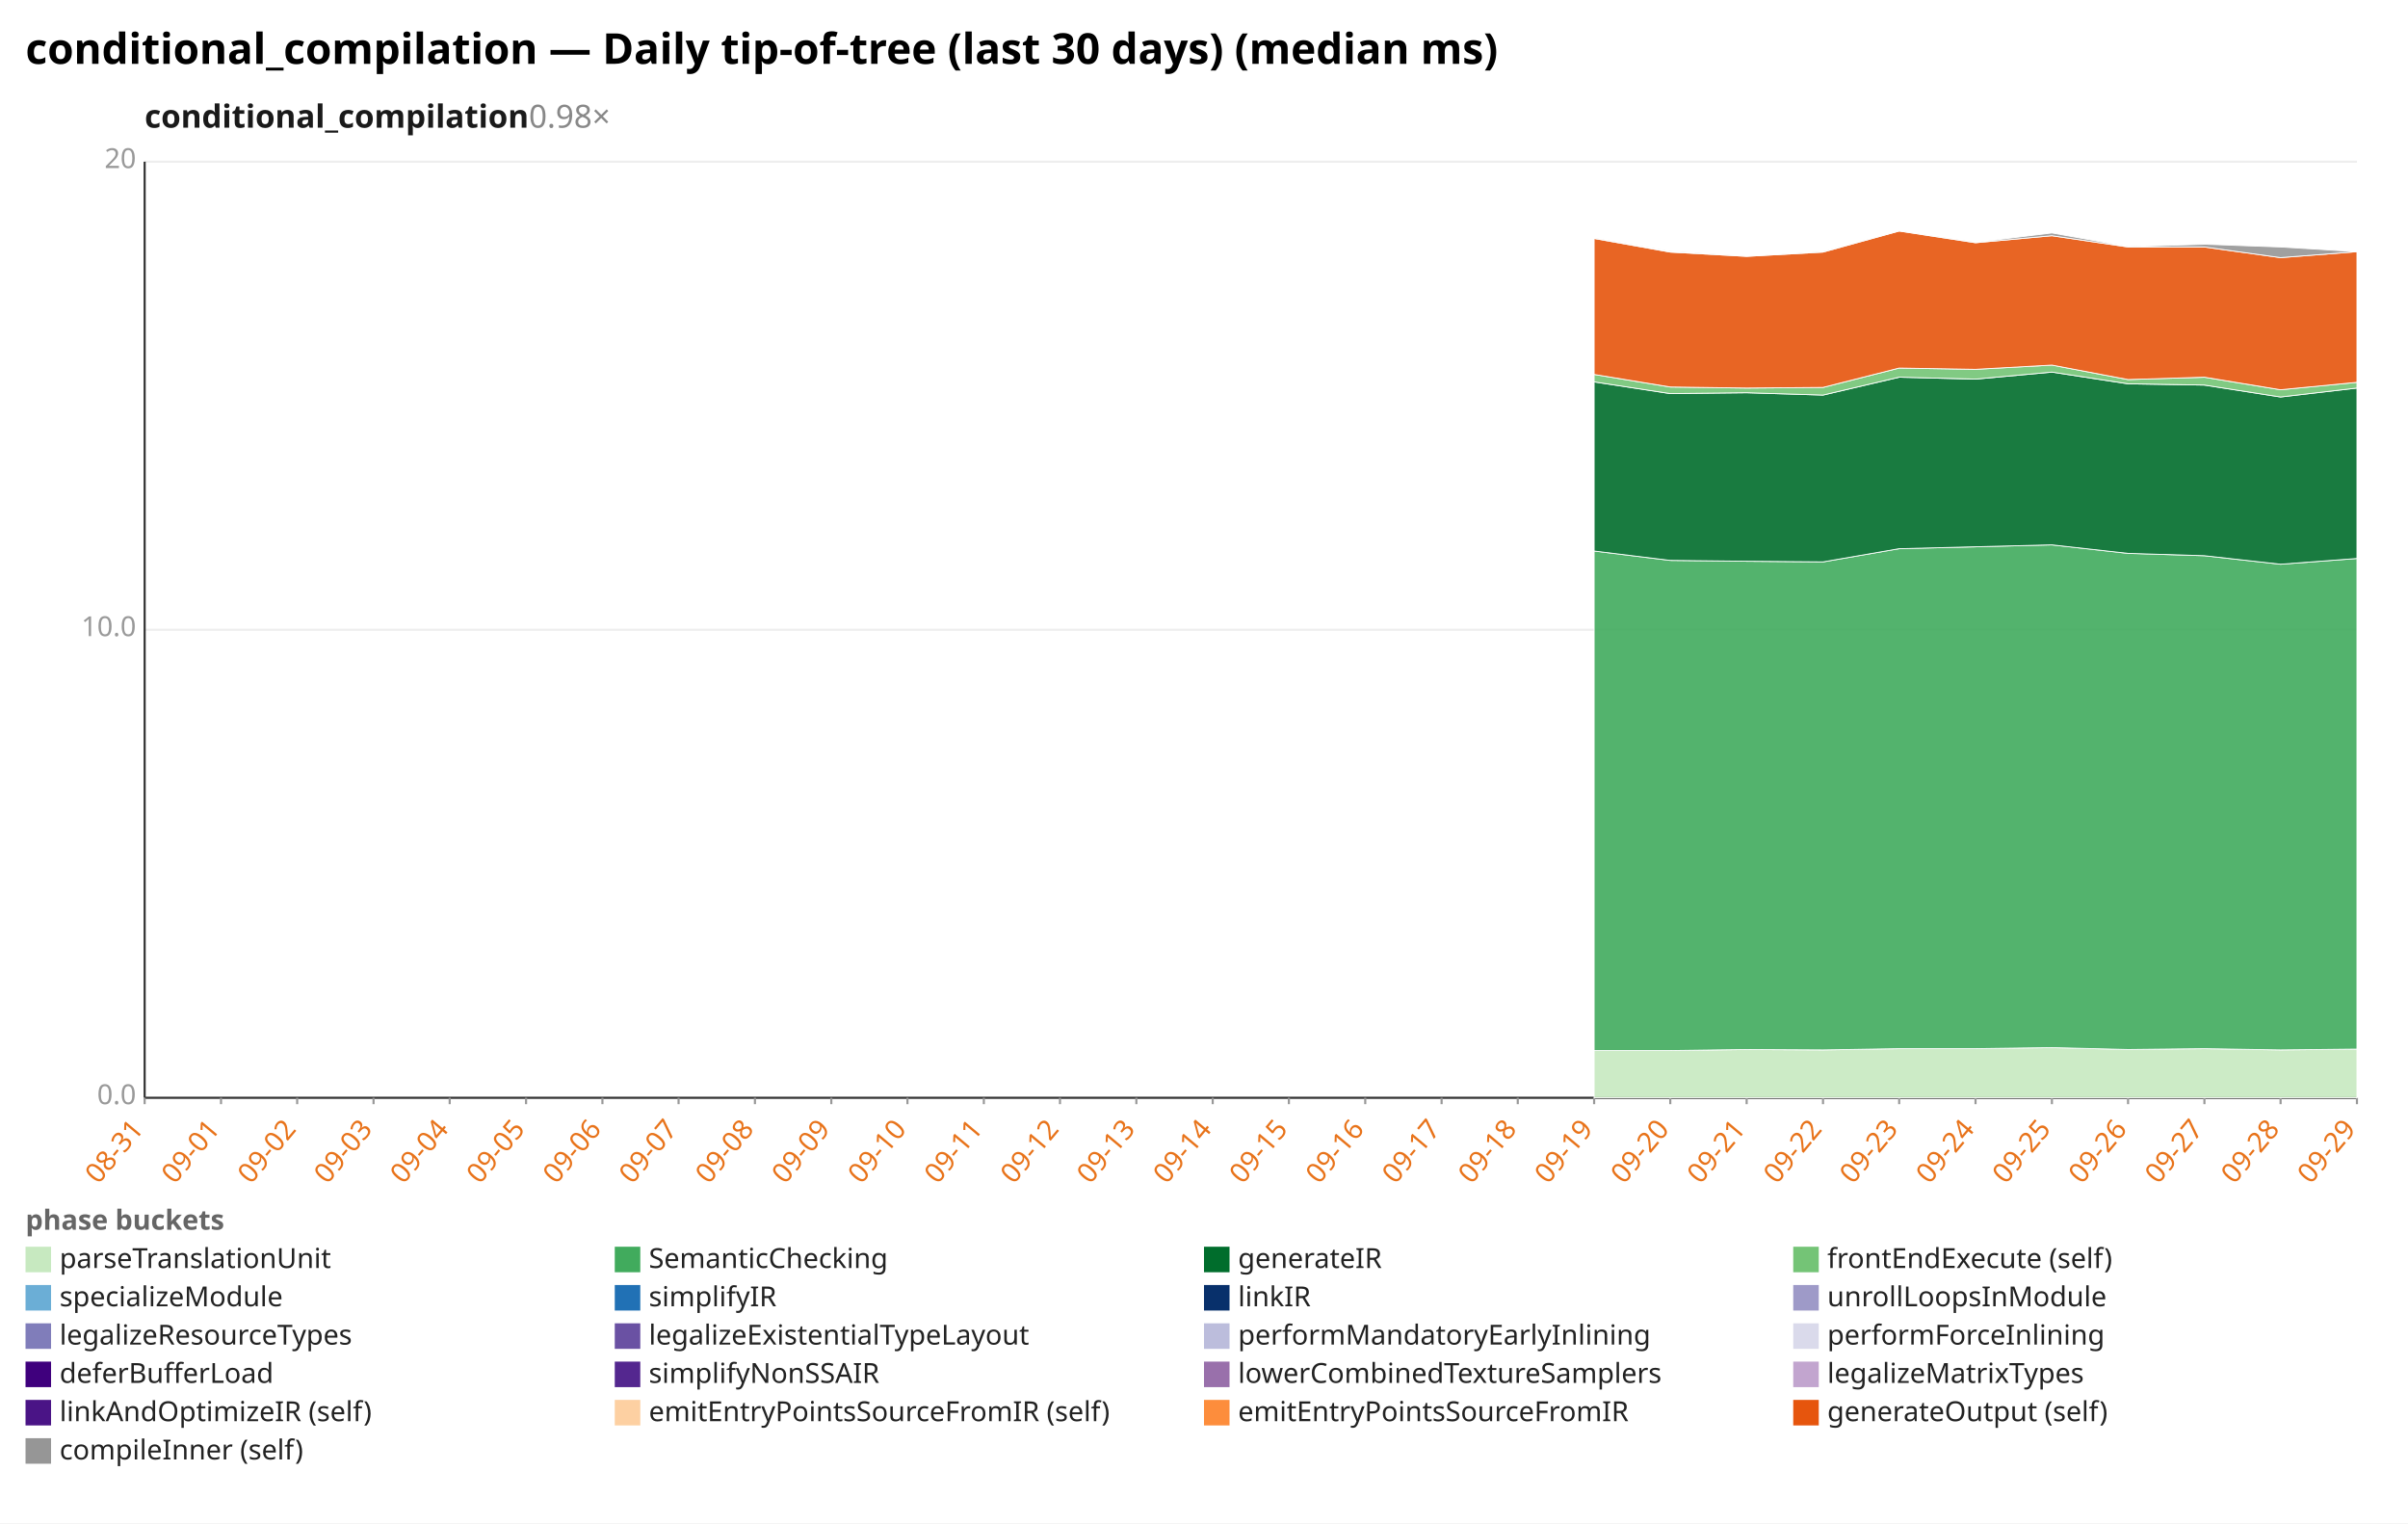
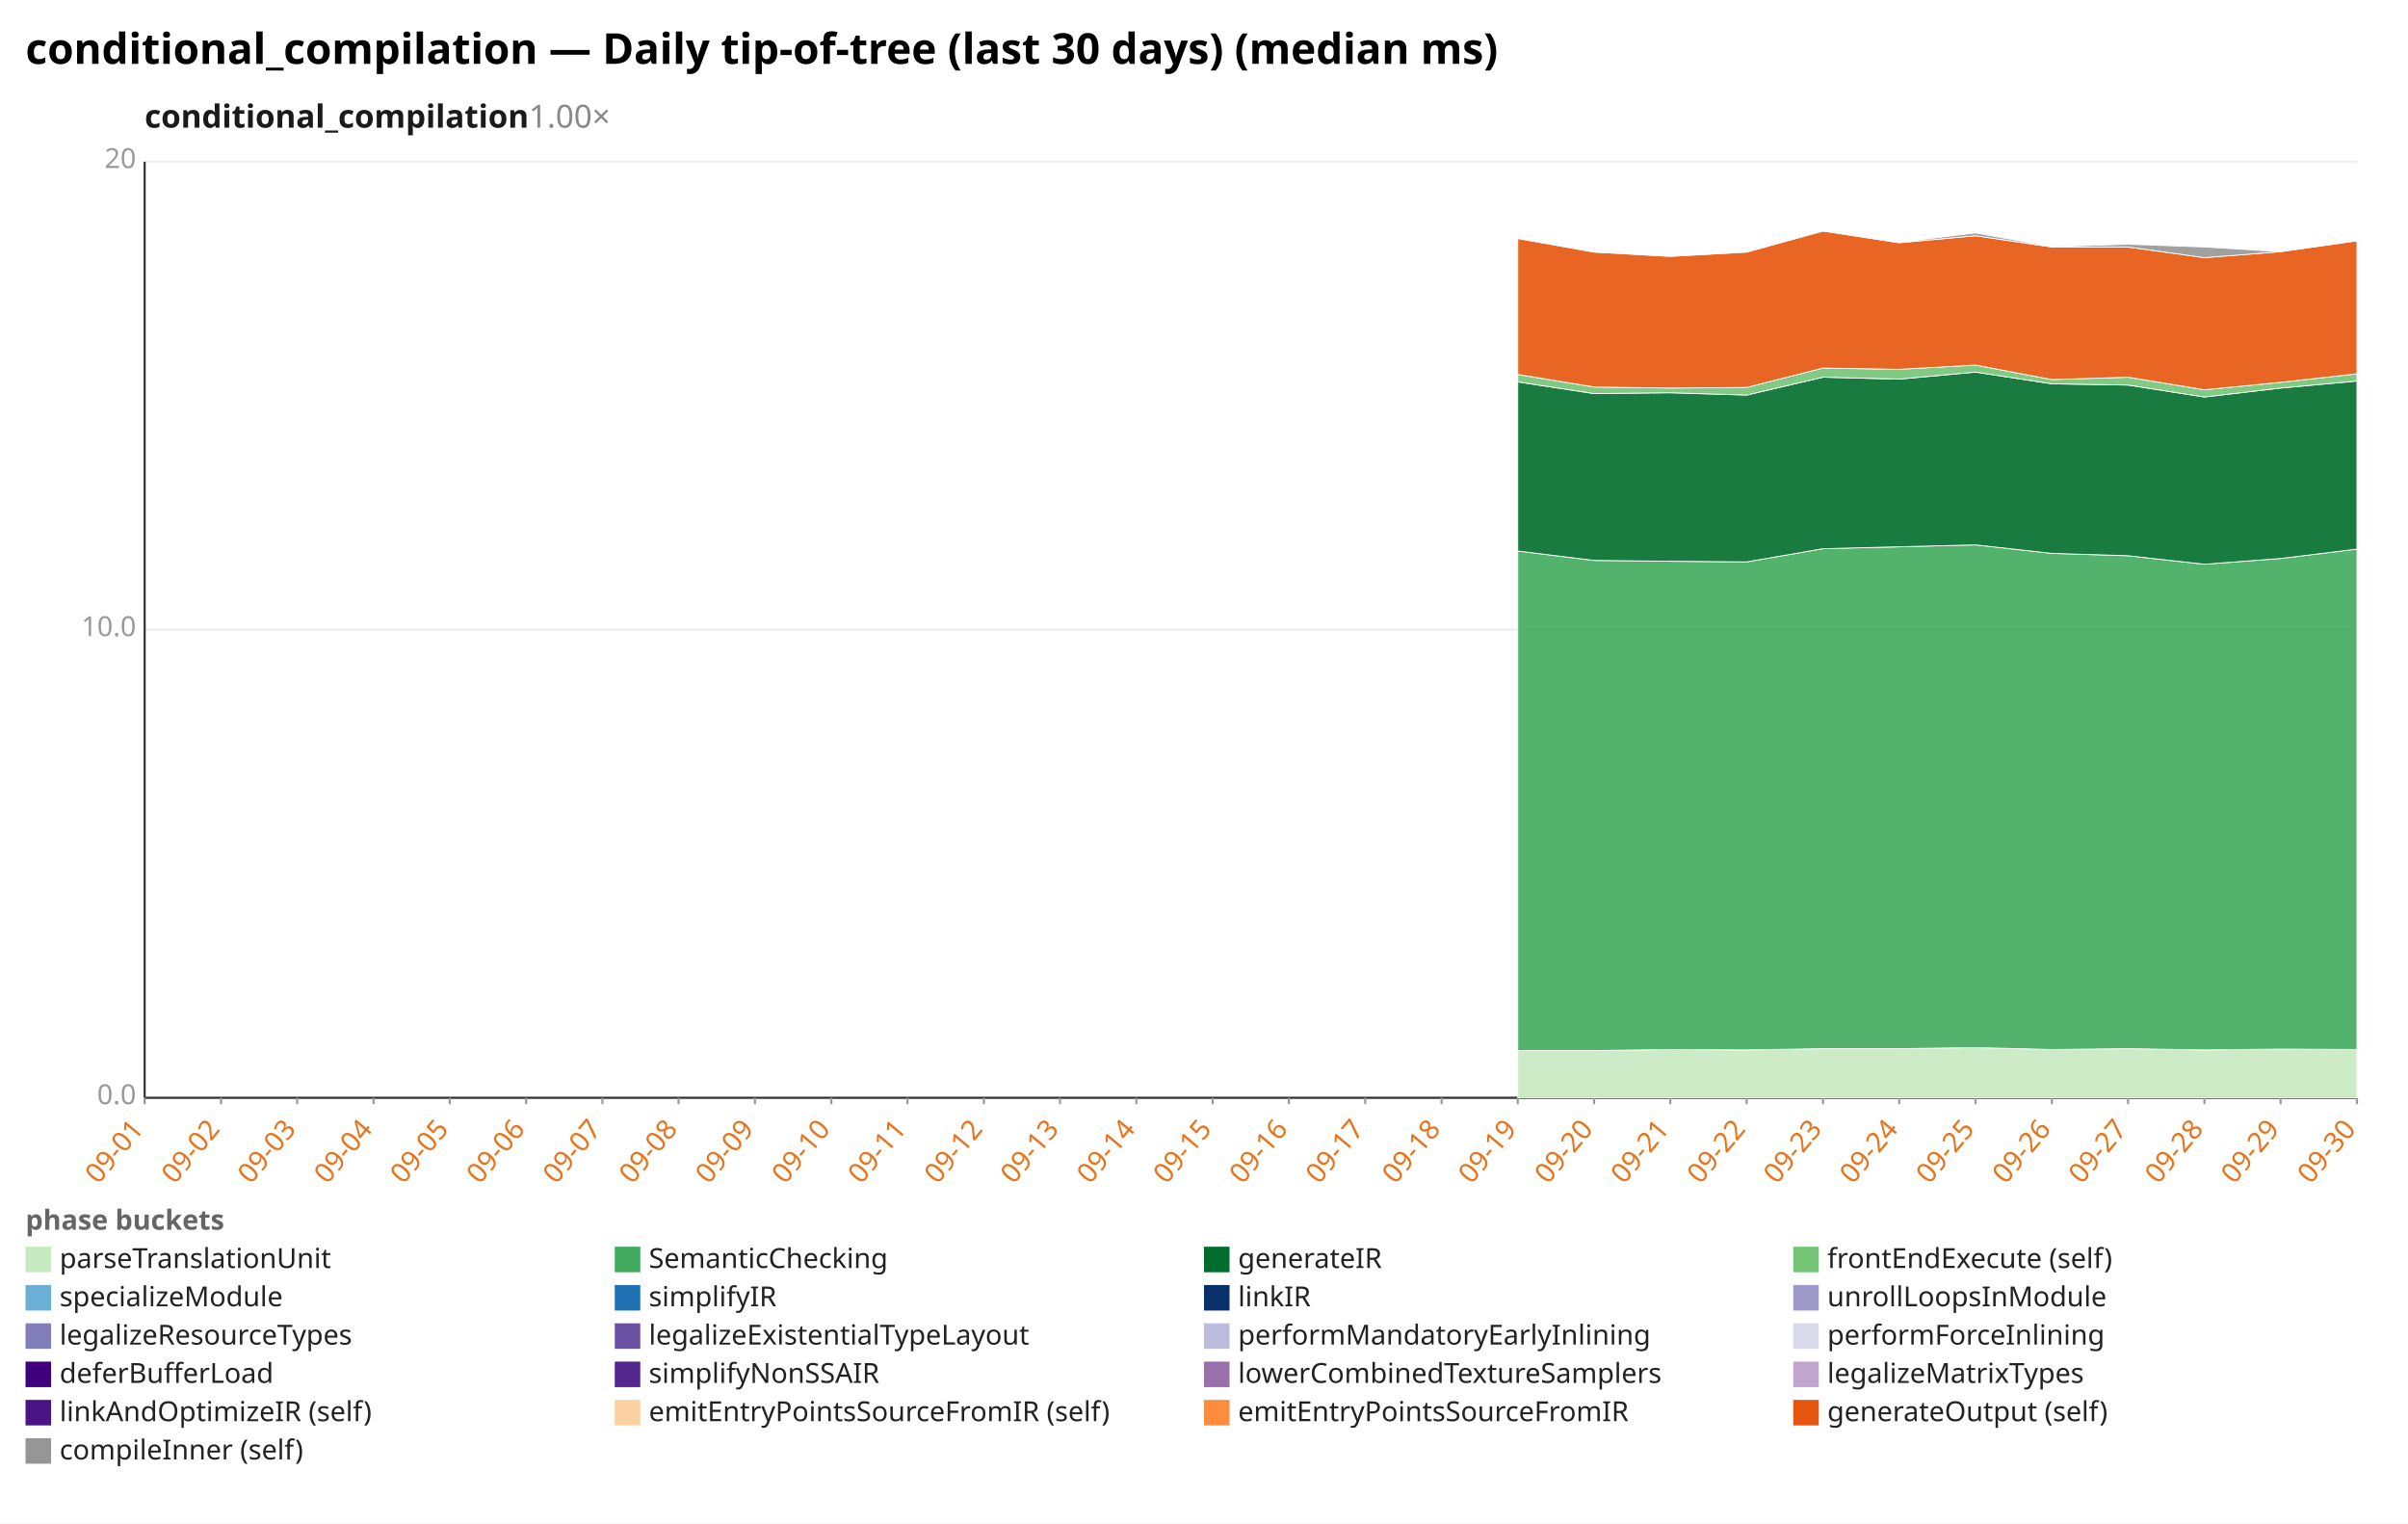
<svg xmlns="http://www.w3.org/2000/svg" width="1132" height="716" viewBox="0 0 1132 716" preserveAspectRatio="xMidYMid meet" font-family="sans-serif" font-size="13">
  <rect width="1132" height="716" fill="white" />
  <text x="12" y="30" font-size="20" font-weight="bold">conditional_compilation — Daily tip-of-tree (last 30 days) (median ms)</text>
-   <text x="68" y="60" font-size="15" font-weight="600" fill="#1a1a1a">conditional_compilation<tspan fill="#888" font-weight="400" text-decoration="none">  0.98×</tspan>
+   <text x="68" y="60" font-size="15" font-weight="600" fill="#1a1a1a">conditional_compilation<tspan fill="#888" font-weight="400" text-decoration="none">  1.00×</tspan>
  </text>
  <line x1="68.0" y1="516.0" x2="1108.0" y2="516.0" stroke="#eee" />
  <text x="64.0" y="519.0" text-anchor="end" fill="#999">0.0</text>
  <line x1="68.0" y1="296.0" x2="1108.0" y2="296.0" stroke="#eee" />
  <text x="64.0" y="299.0" text-anchor="end" fill="#999">10.0</text>
  <line x1="68.0" y1="76.0" x2="1108.0" y2="76.0" stroke="#eee" />
  <text x="64.0" y="79.0" text-anchor="end" fill="#999">20</text>
  <line x1="68.0" y1="76.0" x2="68.0" y2="516.0" stroke="#333" />
  <line x1="68.0" y1="516.0" x2="1108.0" y2="516.0" stroke="#333" />
  <line x1="68.0" y1="516.0" x2="68.0" y2="519.0" stroke="#999" />
-   <text x="68.0" y="531.0" text-anchor="end" fill="#e8731a" transform="rotate(-50 68.0 531.0)">08-31</text>
+   <text x="68.0" y="531.0" text-anchor="end" fill="#e8731a" transform="rotate(-50 68.0 531.0)">09-01</text>
  <line x1="103.9" y1="516.0" x2="103.9" y2="519.0" stroke="#999" />
-   <text x="103.9" y="531.0" text-anchor="end" fill="#e8731a" transform="rotate(-50 103.9 531.0)">09-01</text>
+   <text x="103.9" y="531.0" text-anchor="end" fill="#e8731a" transform="rotate(-50 103.9 531.0)">09-02</text>
  <line x1="139.7" y1="516.0" x2="139.7" y2="519.0" stroke="#999" />
-   <text x="139.7" y="531.0" text-anchor="end" fill="#e8731a" transform="rotate(-50 139.7 531.0)">09-02</text>
+   <text x="139.7" y="531.0" text-anchor="end" fill="#e8731a" transform="rotate(-50 139.7 531.0)">09-03</text>
  <line x1="175.6" y1="516.0" x2="175.6" y2="519.0" stroke="#999" />
-   <text x="175.6" y="531.0" text-anchor="end" fill="#e8731a" transform="rotate(-50 175.6 531.0)">09-03</text>
+   <text x="175.6" y="531.0" text-anchor="end" fill="#e8731a" transform="rotate(-50 175.6 531.0)">09-04</text>
  <line x1="211.4" y1="516.0" x2="211.4" y2="519.0" stroke="#999" />
-   <text x="211.4" y="531.0" text-anchor="end" fill="#e8731a" transform="rotate(-50 211.4 531.0)">09-04</text>
+   <text x="211.4" y="531.0" text-anchor="end" fill="#e8731a" transform="rotate(-50 211.4 531.0)">09-05</text>
  <line x1="247.3" y1="516.0" x2="247.3" y2="519.0" stroke="#999" />
-   <text x="247.3" y="531.0" text-anchor="end" fill="#e8731a" transform="rotate(-50 247.3 531.0)">09-05</text>
+   <text x="247.3" y="531.0" text-anchor="end" fill="#e8731a" transform="rotate(-50 247.3 531.0)">09-06</text>
  <line x1="283.2" y1="516.0" x2="283.2" y2="519.0" stroke="#999" />
-   <text x="283.2" y="531.0" text-anchor="end" fill="#e8731a" transform="rotate(-50 283.2 531.0)">09-06</text>
+   <text x="283.2" y="531.0" text-anchor="end" fill="#e8731a" transform="rotate(-50 283.2 531.0)">09-07</text>
  <line x1="319.0" y1="516.0" x2="319.0" y2="519.0" stroke="#999" />
-   <text x="319.0" y="531.0" text-anchor="end" fill="#e8731a" transform="rotate(-50 319.0 531.0)">09-07</text>
+   <text x="319.0" y="531.0" text-anchor="end" fill="#e8731a" transform="rotate(-50 319.0 531.0)">09-08</text>
  <line x1="354.9" y1="516.0" x2="354.9" y2="519.0" stroke="#999" />
-   <text x="354.9" y="531.0" text-anchor="end" fill="#e8731a" transform="rotate(-50 354.9 531.0)">09-08</text>
+   <text x="354.9" y="531.0" text-anchor="end" fill="#e8731a" transform="rotate(-50 354.9 531.0)">09-09</text>
  <line x1="390.8" y1="516.0" x2="390.8" y2="519.0" stroke="#999" />
-   <text x="390.8" y="531.0" text-anchor="end" fill="#e8731a" transform="rotate(-50 390.8 531.0)">09-09</text>
+   <text x="390.8" y="531.0" text-anchor="end" fill="#e8731a" transform="rotate(-50 390.8 531.0)">09-10</text>
  <line x1="426.6" y1="516.0" x2="426.6" y2="519.0" stroke="#999" />
-   <text x="426.6" y="531.0" text-anchor="end" fill="#e8731a" transform="rotate(-50 426.6 531.0)">09-10</text>
+   <text x="426.6" y="531.0" text-anchor="end" fill="#e8731a" transform="rotate(-50 426.6 531.0)">09-11</text>
  <line x1="462.5" y1="516.0" x2="462.5" y2="519.0" stroke="#999" />
-   <text x="462.5" y="531.0" text-anchor="end" fill="#e8731a" transform="rotate(-50 462.5 531.0)">09-11</text>
+   <text x="462.5" y="531.0" text-anchor="end" fill="#e8731a" transform="rotate(-50 462.5 531.0)">09-12</text>
  <line x1="498.3" y1="516.0" x2="498.3" y2="519.0" stroke="#999" />
-   <text x="498.3" y="531.0" text-anchor="end" fill="#e8731a" transform="rotate(-50 498.3 531.0)">09-12</text>
+   <text x="498.3" y="531.0" text-anchor="end" fill="#e8731a" transform="rotate(-50 498.3 531.0)">09-13</text>
  <line x1="534.2" y1="516.0" x2="534.2" y2="519.0" stroke="#999" />
-   <text x="534.2" y="531.0" text-anchor="end" fill="#e8731a" transform="rotate(-50 534.2 531.0)">09-13</text>
+   <text x="534.2" y="531.0" text-anchor="end" fill="#e8731a" transform="rotate(-50 534.2 531.0)">09-14</text>
  <line x1="570.1" y1="516.0" x2="570.1" y2="519.0" stroke="#999" />
-   <text x="570.1" y="531.0" text-anchor="end" fill="#e8731a" transform="rotate(-50 570.1 531.0)">09-14</text>
+   <text x="570.1" y="531.0" text-anchor="end" fill="#e8731a" transform="rotate(-50 570.1 531.0)">09-15</text>
  <line x1="605.9" y1="516.0" x2="605.9" y2="519.0" stroke="#999" />
-   <text x="605.9" y="531.0" text-anchor="end" fill="#e8731a" transform="rotate(-50 605.9 531.0)">09-15</text>
+   <text x="605.9" y="531.0" text-anchor="end" fill="#e8731a" transform="rotate(-50 605.9 531.0)">09-16</text>
  <line x1="641.8" y1="516.0" x2="641.8" y2="519.0" stroke="#999" />
-   <text x="641.8" y="531.0" text-anchor="end" fill="#e8731a" transform="rotate(-50 641.8 531.0)">09-16</text>
+   <text x="641.8" y="531.0" text-anchor="end" fill="#e8731a" transform="rotate(-50 641.8 531.0)">09-17</text>
  <line x1="677.7" y1="516.0" x2="677.7" y2="519.0" stroke="#999" />
-   <text x="677.7" y="531.0" text-anchor="end" fill="#e8731a" transform="rotate(-50 677.7 531.0)">09-17</text>
+   <text x="677.7" y="531.0" text-anchor="end" fill="#e8731a" transform="rotate(-50 677.7 531.0)">09-18</text>
  <line x1="713.5" y1="516.0" x2="713.5" y2="519.0" stroke="#999" />
-   <text x="713.5" y="531.0" text-anchor="end" fill="#e8731a" transform="rotate(-50 713.5 531.0)">09-18</text>
+   <text x="713.5" y="531.0" text-anchor="end" fill="#e8731a" transform="rotate(-50 713.5 531.0)">09-19</text>
  <line x1="749.4" y1="516.0" x2="749.4" y2="519.0" stroke="#999" />
-   <text x="749.4" y="531.0" text-anchor="end" fill="#e8731a" transform="rotate(-50 749.4 531.0)">09-19</text>
+   <text x="749.4" y="531.0" text-anchor="end" fill="#e8731a" transform="rotate(-50 749.4 531.0)">09-20</text>
  <line x1="785.2" y1="516.0" x2="785.2" y2="519.0" stroke="#999" />
-   <text x="785.2" y="531.0" text-anchor="end" fill="#e8731a" transform="rotate(-50 785.2 531.0)">09-20</text>
+   <text x="785.2" y="531.0" text-anchor="end" fill="#e8731a" transform="rotate(-50 785.2 531.0)">09-21</text>
  <line x1="821.1" y1="516.0" x2="821.1" y2="519.0" stroke="#999" />
-   <text x="821.1" y="531.0" text-anchor="end" fill="#e8731a" transform="rotate(-50 821.1 531.0)">09-21</text>
+   <text x="821.1" y="531.0" text-anchor="end" fill="#e8731a" transform="rotate(-50 821.1 531.0)">09-22</text>
  <line x1="857.0" y1="516.0" x2="857.0" y2="519.0" stroke="#999" />
-   <text x="857.0" y="531.0" text-anchor="end" fill="#e8731a" transform="rotate(-50 857.0 531.0)">09-22</text>
+   <text x="857.0" y="531.0" text-anchor="end" fill="#e8731a" transform="rotate(-50 857.0 531.0)">09-23</text>
  <line x1="892.8" y1="516.0" x2="892.8" y2="519.0" stroke="#999" />
-   <text x="892.8" y="531.0" text-anchor="end" fill="#e8731a" transform="rotate(-50 892.8 531.0)">09-23</text>
+   <text x="892.8" y="531.0" text-anchor="end" fill="#e8731a" transform="rotate(-50 892.8 531.0)">09-24</text>
  <line x1="928.7" y1="516.0" x2="928.7" y2="519.0" stroke="#999" />
-   <text x="928.7" y="531.0" text-anchor="end" fill="#e8731a" transform="rotate(-50 928.7 531.0)">09-24</text>
+   <text x="928.7" y="531.0" text-anchor="end" fill="#e8731a" transform="rotate(-50 928.7 531.0)">09-25</text>
  <line x1="964.6" y1="516.0" x2="964.6" y2="519.0" stroke="#999" />
-   <text x="964.6" y="531.0" text-anchor="end" fill="#e8731a" transform="rotate(-50 964.6 531.0)">09-25</text>
+   <text x="964.6" y="531.0" text-anchor="end" fill="#e8731a" transform="rotate(-50 964.6 531.0)">09-26</text>
  <line x1="1000.4" y1="516.0" x2="1000.4" y2="519.0" stroke="#999" />
-   <text x="1000.4" y="531.0" text-anchor="end" fill="#e8731a" transform="rotate(-50 1000.4 531.0)">09-26</text>
+   <text x="1000.4" y="531.0" text-anchor="end" fill="#e8731a" transform="rotate(-50 1000.4 531.0)">09-27</text>
  <line x1="1036.3" y1="516.0" x2="1036.3" y2="519.0" stroke="#999" />
-   <text x="1036.3" y="531.0" text-anchor="end" fill="#e8731a" transform="rotate(-50 1036.3 531.0)">09-27</text>
+   <text x="1036.3" y="531.0" text-anchor="end" fill="#e8731a" transform="rotate(-50 1036.3 531.0)">09-28</text>
  <line x1="1072.1" y1="516.0" x2="1072.1" y2="519.0" stroke="#999" />
-   <text x="1072.1" y="531.0" text-anchor="end" fill="#e8731a" transform="rotate(-50 1072.1 531.0)">09-28</text>
+   <text x="1072.1" y="531.0" text-anchor="end" fill="#e8731a" transform="rotate(-50 1072.1 531.0)">09-29</text>
  <line x1="1108.0" y1="516.0" x2="1108.0" y2="519.0" stroke="#999" />
-   <text x="1108.0" y="531.0" text-anchor="end" fill="#e8731a" transform="rotate(-50 1108.0 531.0)">09-29</text>
-   <polygon points="749.4,493.8 785.2,493.8 821.1,493.3 857.0,493.5 892.8,492.9 928.7,492.9 964.6,492.4 1000.4,493.3 1036.3,492.9 1072.1,493.5 1108.0,493.1 1108.0,516.0 1072.1,516.0 1036.3,516.0 1000.4,516.0 964.6,516.0 928.7,516.0 892.8,516.0 857.0,516.0 821.1,516.0 785.2,516.0 749.4,516.0" fill="#c7e9c0" fill-opacity="0.9" stroke="#fff" stroke-width="0.4" />
-   <polygon points="749.4,259.0 785.2,263.4 821.1,263.8 857.0,264.1 892.8,257.9 928.7,257.0 964.6,256.1 1000.4,260.1 1036.3,261.2 1072.1,265.2 1108.0,262.5 1108.0,493.1 1072.1,493.5 1036.3,492.9 1000.4,493.3 964.6,492.4 928.7,492.9 892.8,492.9 857.0,493.5 821.1,493.3 785.2,493.8 749.4,493.8" fill="#41ab5d" fill-opacity="0.9" stroke="#fff" stroke-width="0.4" />
-   <polygon points="749.4,179.5 785.2,185.0 821.1,184.6 857.0,185.7 892.8,177.3 928.7,178.2 964.6,174.9 1000.4,180.4 1036.3,181.0 1072.1,186.6 1108.0,182.4 1108.0,262.5 1072.1,265.2 1036.3,261.2 1000.4,260.1 964.6,256.1 928.7,257.0 892.8,257.9 857.0,264.1 821.1,263.8 785.2,263.4 749.4,259.0" fill="#006d2c" fill-opacity="0.9" stroke="#fff" stroke-width="0.4" />
-   <polygon points="749.4,176.0 785.2,181.9 821.1,182.4 857.0,182.1 892.8,173.0 928.7,173.6 964.6,171.6 1000.4,178.4 1036.3,177.3 1072.1,183.2 1108.0,179.7 1108.0,182.4 1072.1,186.6 1036.3,181.0 1000.4,180.4 964.6,174.9 928.7,178.2 892.8,177.3 857.0,185.7 821.1,184.6 785.2,185.0 749.4,179.5" fill="#74c476" fill-opacity="0.9" stroke="#fff" stroke-width="0.4" />
-   <polygon points="749.4,112.1 785.2,118.5 821.1,120.5 857.0,118.5 892.8,108.6 928.7,114.1 964.6,110.8 1000.4,116.1 1036.3,116.1 1072.1,121.1 1108.0,118.3 1108.0,179.7 1072.1,183.2 1036.3,177.3 1000.4,178.4 964.6,171.6 928.7,173.6 892.8,173.0 857.0,182.1 821.1,182.4 785.2,181.9 749.4,176.0" fill="#e6550d" fill-opacity="0.9" stroke="#fff" stroke-width="0.4" />
-   <polygon points="749.4,111.9 785.2,118.1 821.1,120.5 857.0,118.3 892.8,108.6 928.7,113.9 964.6,109.5 1000.4,115.9 1036.3,114.8 1072.1,116.1 1108.0,118.3 1108.0,118.3 1072.1,121.1 1036.3,116.1 1000.4,116.1 964.6,110.8 928.7,114.1 892.8,108.6 857.0,118.5 821.1,120.5 785.2,118.5 749.4,112.1" fill="#969696" fill-opacity="0.9" stroke="#fff" stroke-width="0.4" />
+   <text x="1108.0" y="531.0" text-anchor="end" fill="#e8731a" transform="rotate(-50 1108.0 531.0)">09-30</text>
+   <polygon points="713.5,493.8 749.4,493.8 785.2,493.3 821.1,493.5 857.0,492.9 892.8,492.9 928.7,492.4 964.6,493.3 1000.4,492.9 1036.3,493.5 1072.1,493.1 1108.0,493.3 1108.0,516.0 1072.1,516.0 1036.3,516.0 1000.4,516.0 964.6,516.0 928.7,516.0 892.8,516.0 857.0,516.0 821.1,516.0 785.2,516.0 749.4,516.0 713.5,516.0" fill="#c7e9c0" fill-opacity="0.9" stroke="#fff" stroke-width="0.4" />
+   <polygon points="713.5,259.0 749.4,263.4 785.2,263.8 821.1,264.1 857.0,257.9 892.8,257.0 928.7,256.1 964.6,260.1 1000.4,261.2 1036.3,265.2 1072.1,262.5 1108.0,258.1 1108.0,493.3 1072.1,493.1 1036.3,493.5 1000.4,492.9 964.6,493.3 928.7,492.4 892.8,492.9 857.0,492.9 821.1,493.5 785.2,493.3 749.4,493.8 713.5,493.8" fill="#41ab5d" fill-opacity="0.9" stroke="#fff" stroke-width="0.4" />
+   <polygon points="713.5,179.5 749.4,185.0 785.2,184.6 821.1,185.7 857.0,177.3 892.8,178.2 928.7,174.9 964.6,180.4 1000.4,181.0 1036.3,186.6 1072.1,182.4 1108.0,179.1 1108.0,258.1 1072.1,262.5 1036.3,265.2 1000.4,261.2 964.6,260.1 928.7,256.1 892.8,257.0 857.0,257.9 821.1,264.1 785.2,263.8 749.4,263.4 713.5,259.0" fill="#006d2c" fill-opacity="0.9" stroke="#fff" stroke-width="0.4" />
+   <polygon points="713.5,176.0 749.4,181.9 785.2,182.4 821.1,182.1 857.0,173.0 892.8,173.6 928.7,171.6 964.6,178.4 1000.4,177.3 1036.3,183.2 1072.1,179.7 1108.0,175.7 1108.0,179.1 1072.1,182.4 1036.3,186.6 1000.4,181.0 964.6,180.4 928.7,174.9 892.8,178.2 857.0,177.3 821.1,185.7 785.2,184.6 749.4,185.0 713.5,179.5" fill="#74c476" fill-opacity="0.9" stroke="#fff" stroke-width="0.4" />
+   <polygon points="713.5,112.1 749.4,118.5 785.2,120.5 821.1,118.5 857.0,108.6 892.8,114.1 928.7,110.8 964.6,116.1 1000.4,116.1 1036.3,121.1 1072.1,118.3 1108.0,113.2 1108.0,175.7 1072.1,179.7 1036.3,183.2 1000.4,177.3 964.6,178.4 928.7,171.6 892.8,173.6 857.0,173.0 821.1,182.1 785.2,182.4 749.4,181.9 713.5,176.0" fill="#e6550d" fill-opacity="0.9" stroke="#fff" stroke-width="0.4" />
+   <polygon points="713.5,111.9 749.4,118.1 785.2,120.5 821.1,118.3 857.0,108.6 892.8,113.9 928.7,109.5 964.6,115.9 1000.4,114.8 1036.3,116.1 1072.1,118.3 1108.0,113.2 1108.0,113.2 1072.1,118.3 1036.3,121.1 1000.4,116.1 964.6,116.1 928.7,110.8 892.8,114.1 857.0,108.6 821.1,118.5 785.2,120.5 749.4,118.5 713.5,112.1" fill="#969696" fill-opacity="0.9" stroke="#fff" stroke-width="0.4" />
  <text x="12" y="578" fill="#666" font-weight="600">phase buckets</text>
  <rect x="12" y="586" width="12" height="12" fill="#c7e9c0" />
  <text x="28" y="596" fill="#222">parseTranslationUnit</text>
  <rect x="289" y="586" width="12" height="12" fill="#41ab5d" />
  <text x="305" y="596" fill="#222">SemanticChecking</text>
  <rect x="566" y="586" width="12" height="12" fill="#006d2c" />
  <text x="582" y="596" fill="#222">generateIR</text>
  <rect x="843" y="586" width="12" height="12" fill="#74c476" />
  <text x="859" y="596" fill="#222">frontEndExecute (self)</text>
  <rect x="12" y="604" width="12" height="12" fill="#6baed6" />
  <text x="28" y="614" fill="#222">specializeModule</text>
  <rect x="289" y="604" width="12" height="12" fill="#2171b5" />
  <text x="305" y="614" fill="#222">simplifyIR</text>
  <rect x="566" y="604" width="12" height="12" fill="#08306b" />
  <text x="582" y="614" fill="#222">linkIR</text>
  <rect x="843" y="604" width="12" height="12" fill="#9e9ac8" />
  <text x="859" y="614" fill="#222">unrollLoopsInModule</text>
  <rect x="12" y="622" width="12" height="12" fill="#807dba" />
  <text x="28" y="632" fill="#222">legalizeResourceTypes</text>
  <rect x="289" y="622" width="12" height="12" fill="#6a51a3" />
  <text x="305" y="632" fill="#222">legalizeExistentialTypeLayout</text>
  <rect x="566" y="622" width="12" height="12" fill="#bcbddc" />
  <text x="582" y="632" fill="#222">performMandatoryEarlyInlining</text>
  <rect x="843" y="622" width="12" height="12" fill="#dadaeb" />
  <text x="859" y="632" fill="#222">performForceInlining</text>
  <rect x="12" y="640" width="12" height="12" fill="#3f007d" />
  <text x="28" y="650" fill="#222">deferBufferLoad</text>
  <rect x="289" y="640" width="12" height="12" fill="#54278f" />
  <text x="305" y="650" fill="#222">simplifyNonSSAIR</text>
  <rect x="566" y="640" width="12" height="12" fill="#9970ab" />
  <text x="582" y="650" fill="#222">lowerCombinedTextureSamplers</text>
  <rect x="843" y="640" width="12" height="12" fill="#c2a5cf" />
  <text x="859" y="650" fill="#222">legalizeMatrixTypes</text>
  <rect x="12" y="658" width="12" height="12" fill="#4a1486" />
  <text x="28" y="668" fill="#222">linkAndOptimizeIR (self)</text>
  <rect x="289" y="658" width="12" height="12" fill="#fdd0a2" />
  <text x="305" y="668" fill="#222">emitEntryPointsSourceFromIR (self)</text>
  <rect x="566" y="658" width="12" height="12" fill="#fd8d3c" />
  <text x="582" y="668" fill="#222">emitEntryPointsSourceFromIR</text>
  <rect x="843" y="658" width="12" height="12" fill="#e6550d" />
  <text x="859" y="668" fill="#222">generateOutput (self)</text>
  <rect x="12" y="676" width="12" height="12" fill="#969696" />
  <text x="28" y="686" fill="#222">compileInner (self)</text>
</svg>
